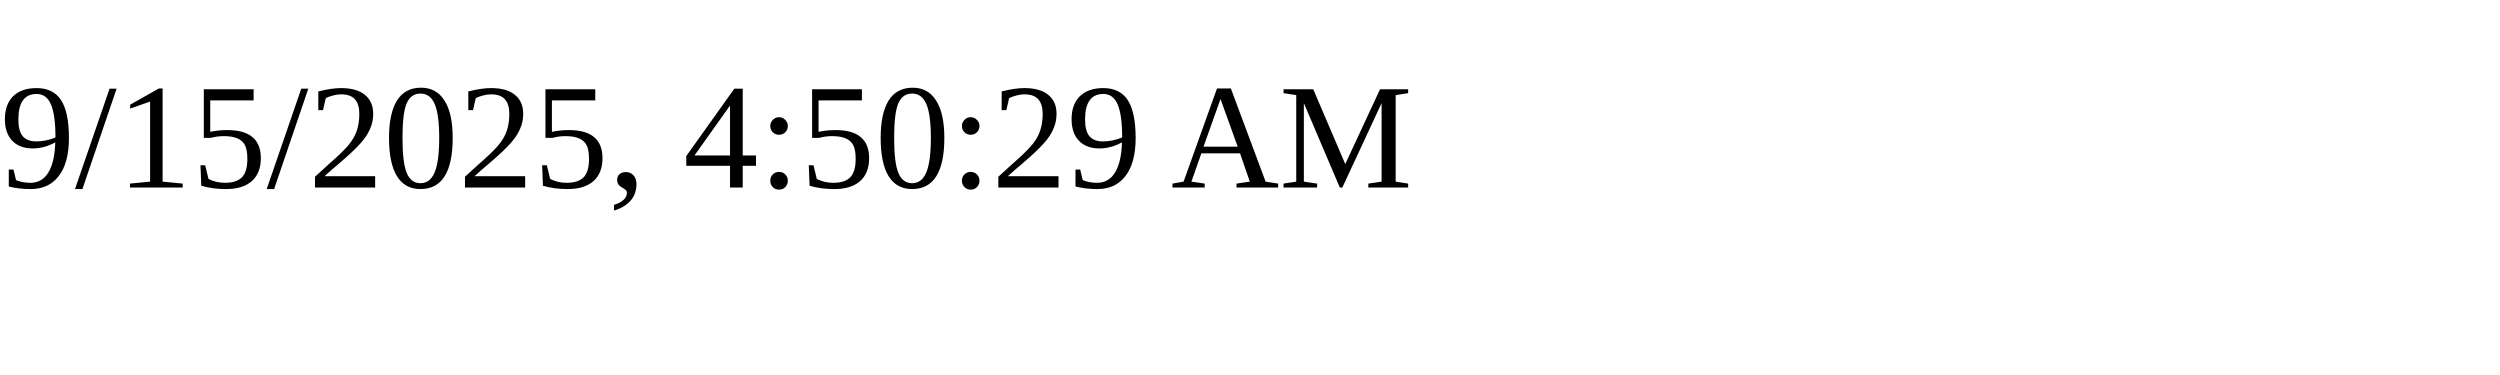
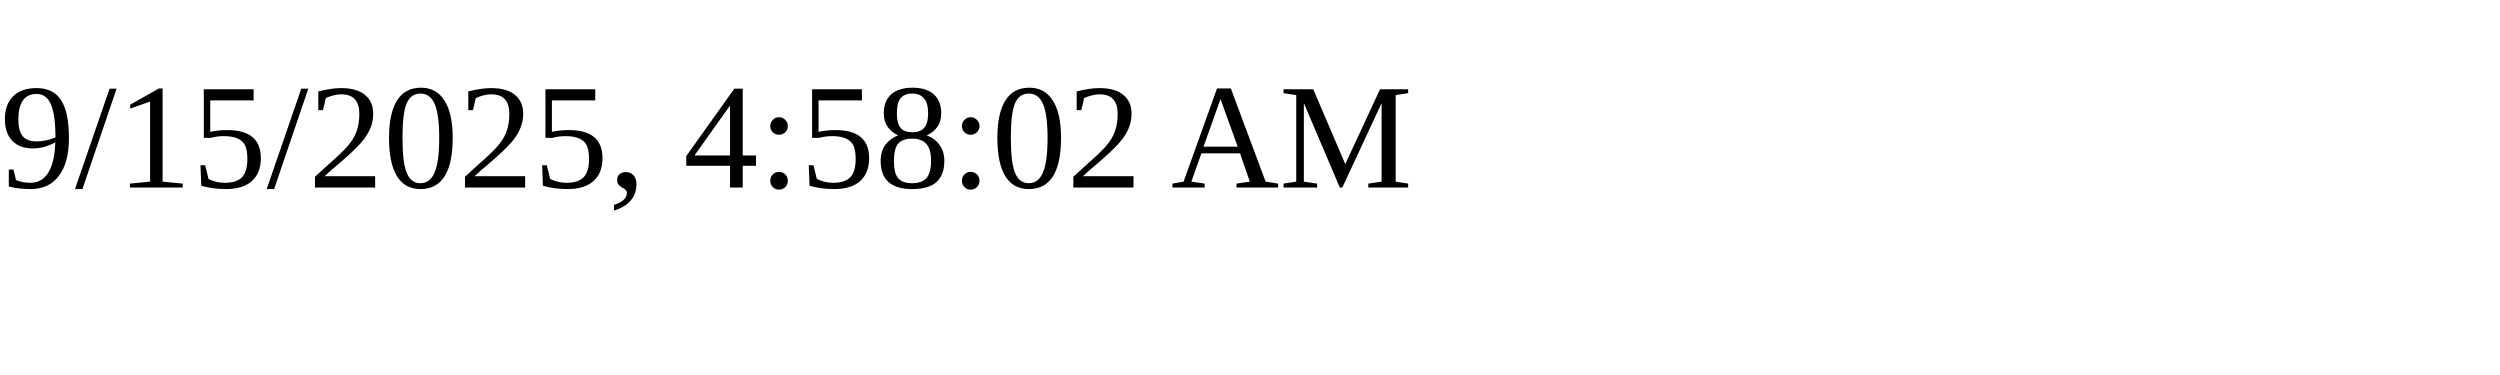
<svg xmlns="http://www.w3.org/2000/svg" height="30" width="200">
-   <text x="0" y="15">9/15/2025, 4:50:29 AM</text>
+   <text x="0" y="15">9/15/2025, 4:58:02 AM</text>
</svg>
